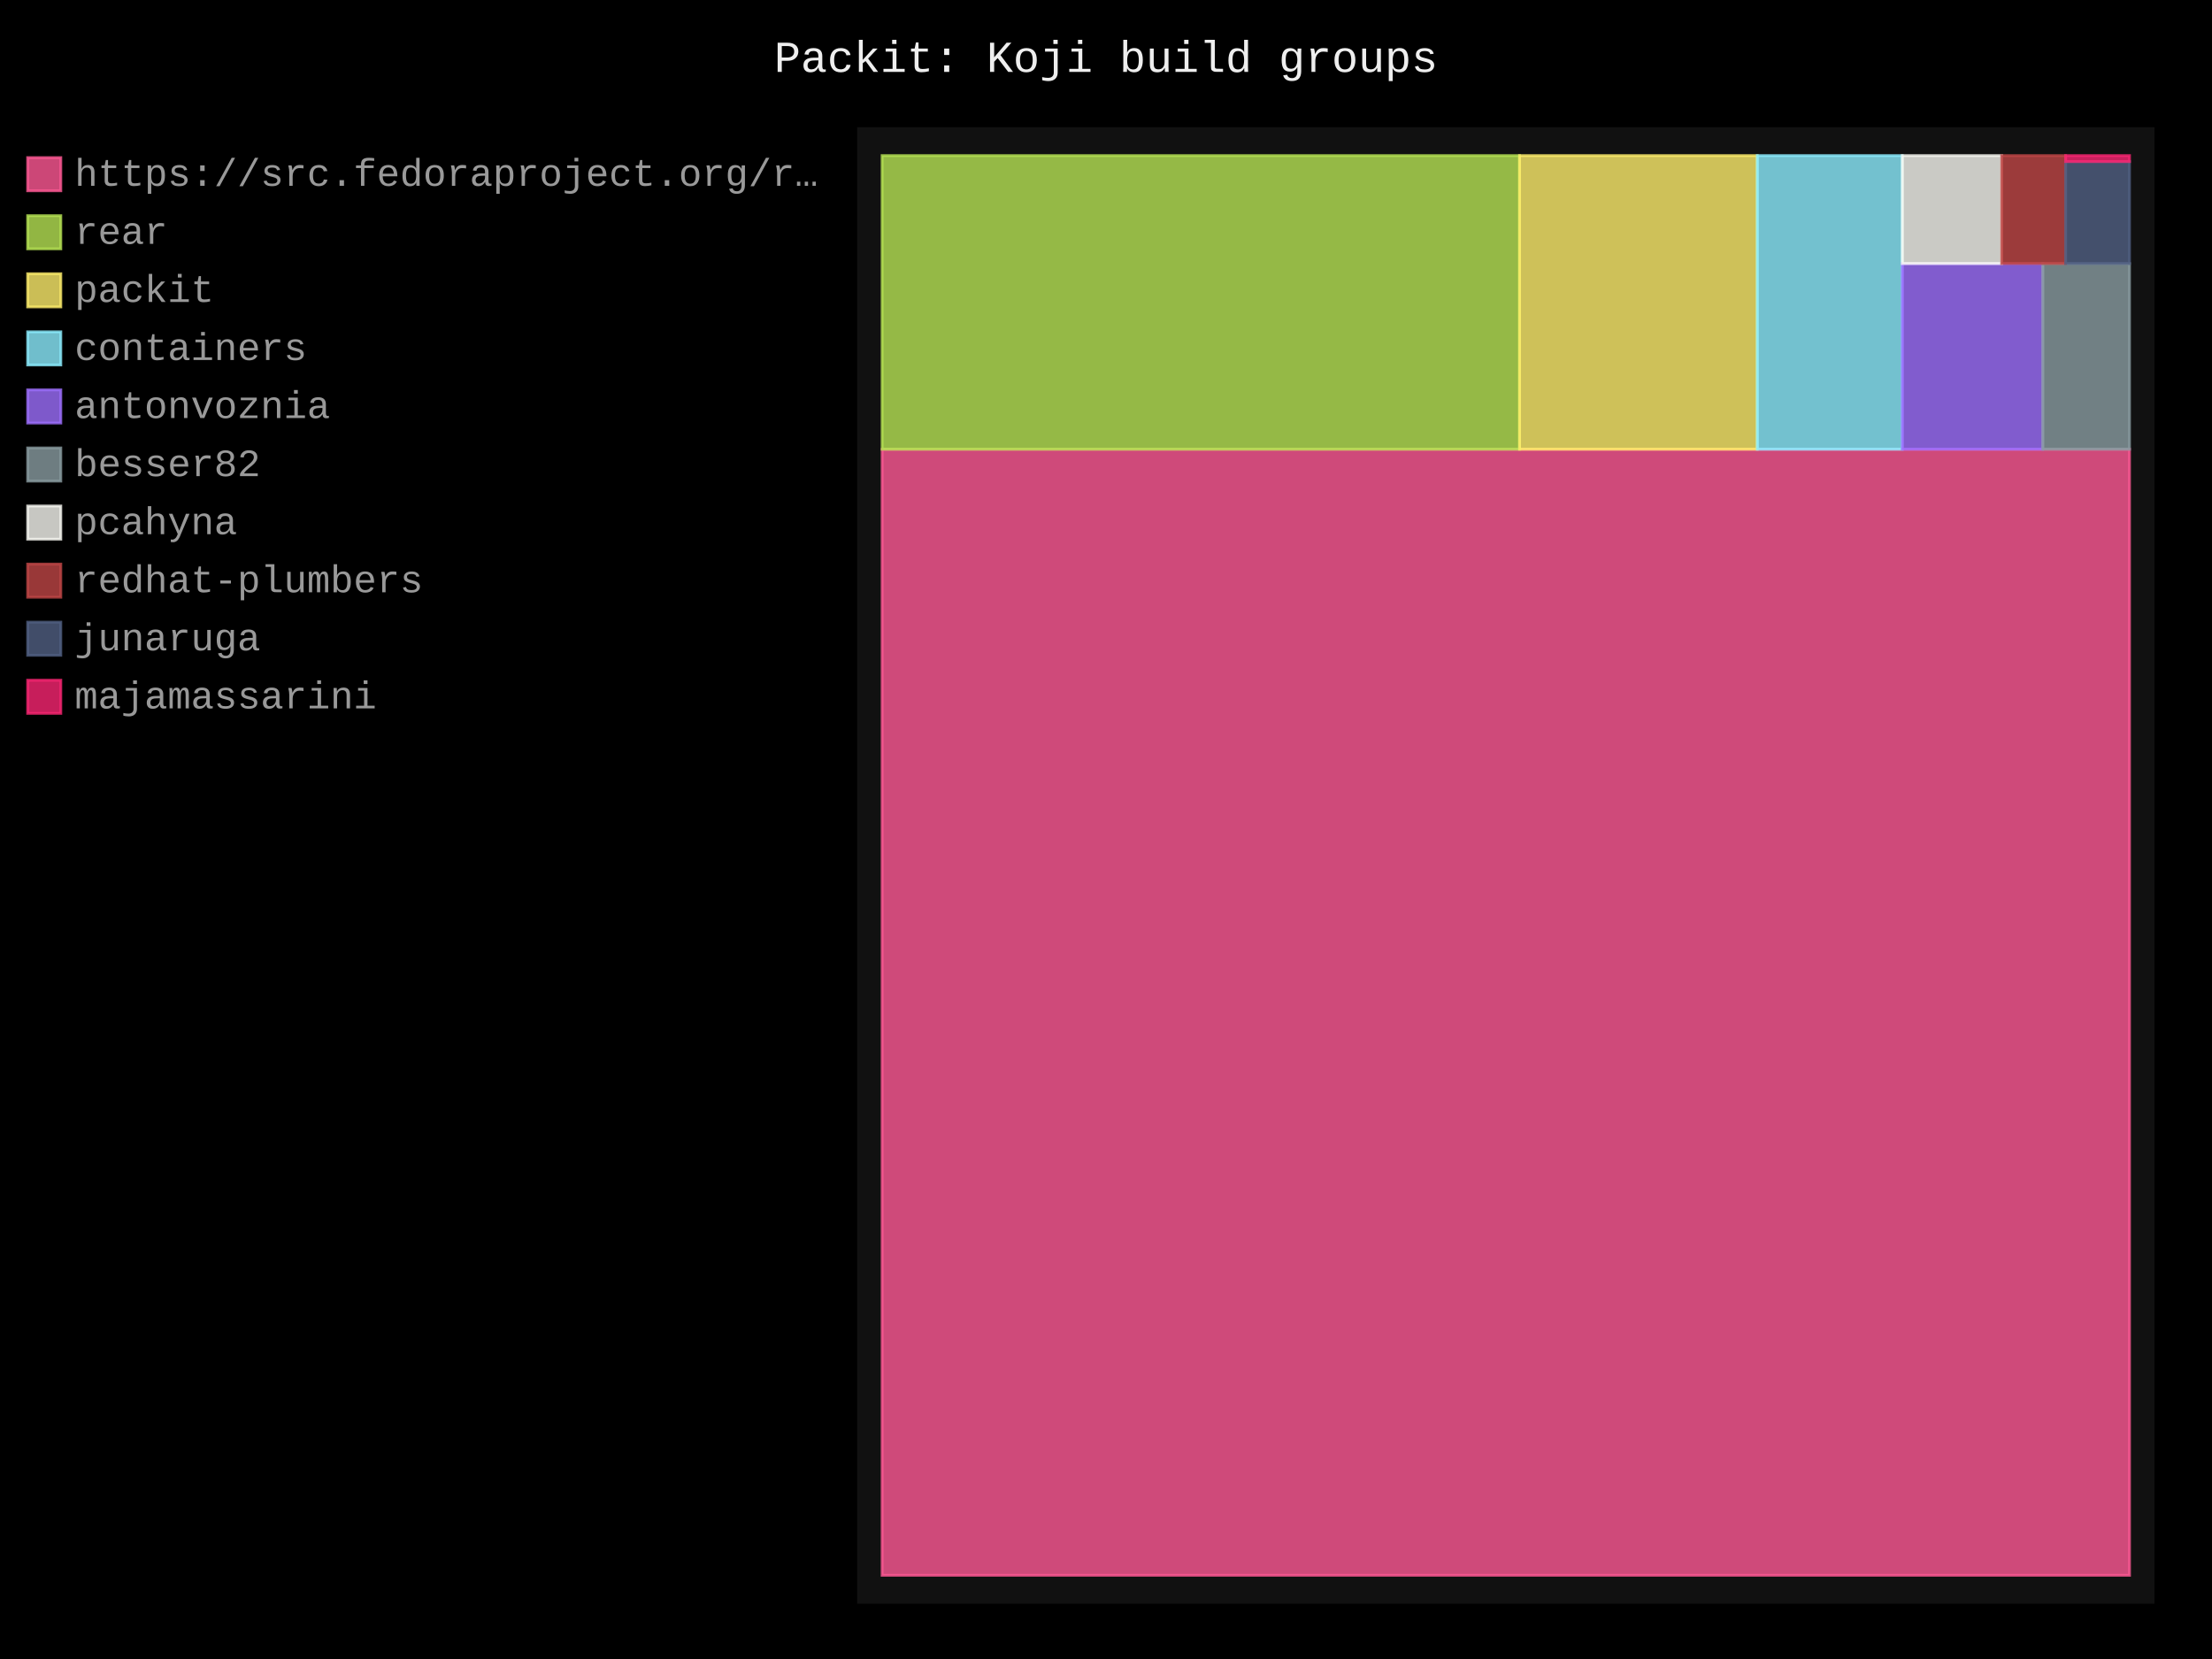
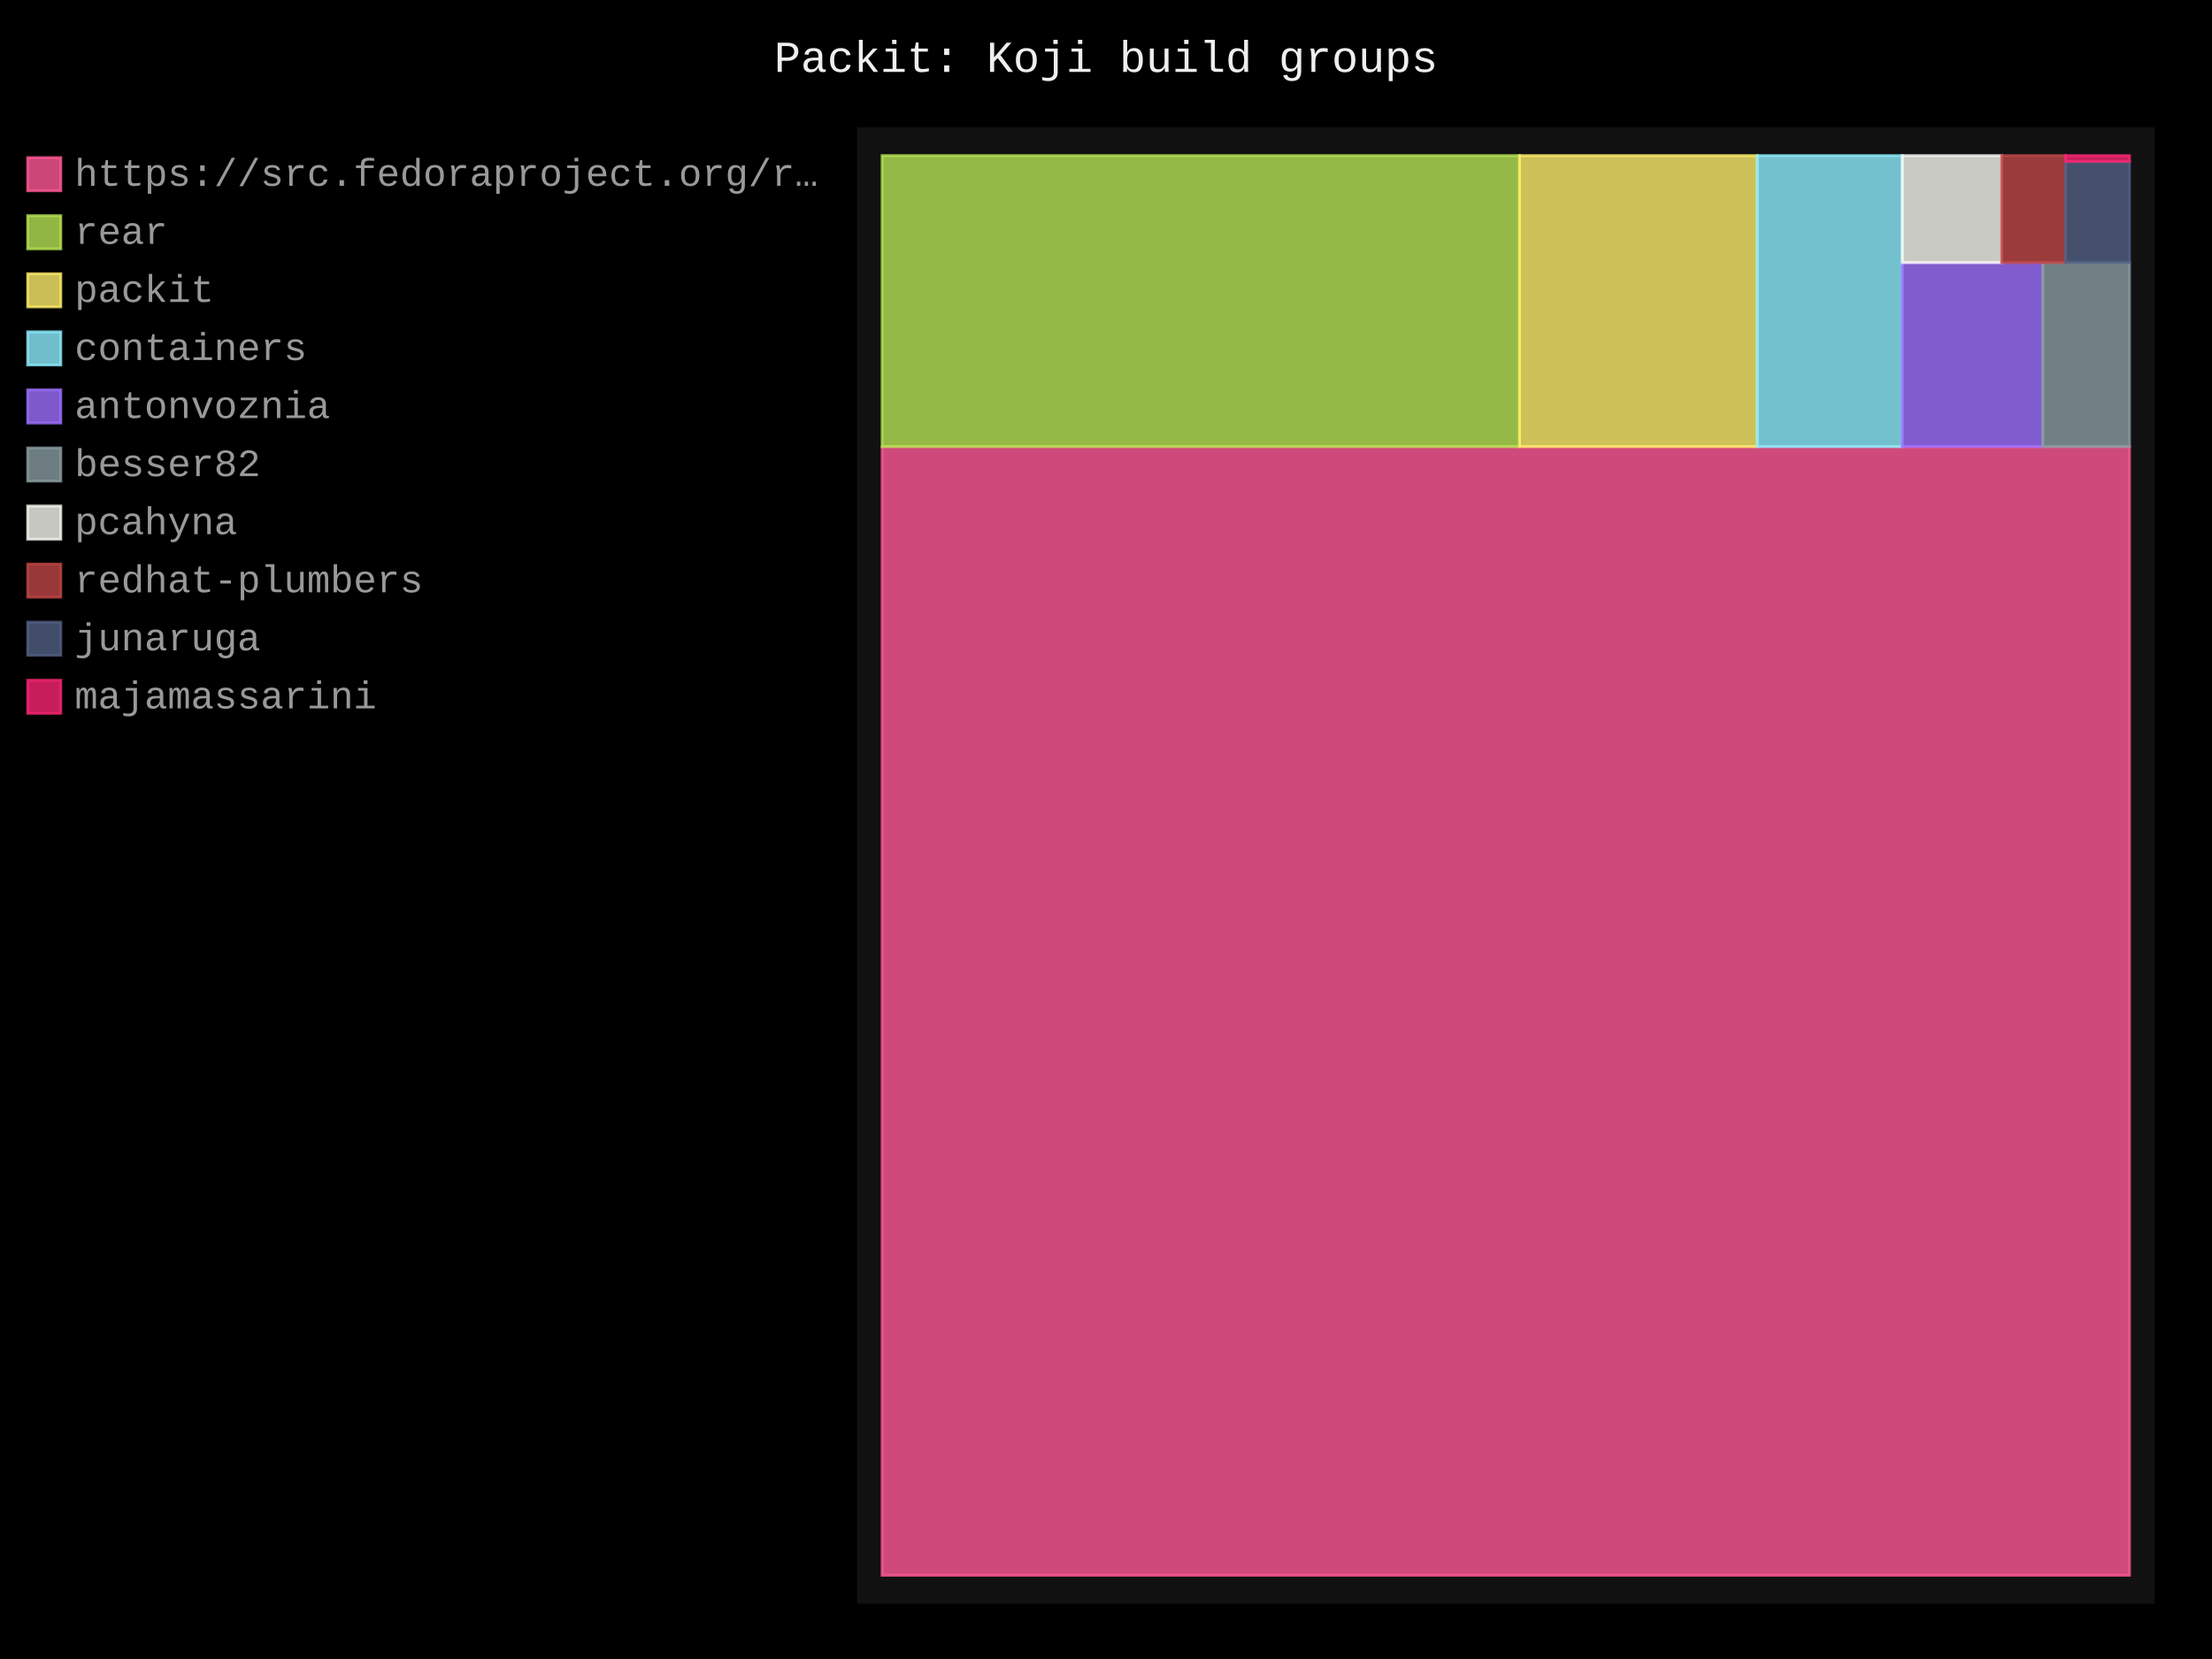
- <svg xmlns="http://www.w3.org/2000/svg" id="chart-edd63961-9354-45ae-8090-dd33e11aa221" class="pygal-chart" viewBox="0 0 800 600">
+ <svg xmlns="http://www.w3.org/2000/svg" id="chart-408db00e-fa80-4861-9027-fbe96cda2162" class="pygal-chart" viewBox="0 0 800 600">
  <defs>
-     <style type="text/css">#chart-edd63961-9354-45ae-8090-dd33e11aa221{-webkit-user-select:none;-webkit-font-smoothing:antialiased;font-family:Consolas,"Liberation Mono",Menlo,Courier,monospace}#chart-edd63961-9354-45ae-8090-dd33e11aa221 .title{font-family:Consolas,"Liberation Mono",Menlo,Courier,monospace;font-size:16px}#chart-edd63961-9354-45ae-8090-dd33e11aa221 .legends .legend text{font-family:Consolas,"Liberation Mono",Menlo,Courier,monospace;font-size:14px}#chart-edd63961-9354-45ae-8090-dd33e11aa221 .axis text{font-family:Consolas,"Liberation Mono",Menlo,Courier,monospace;font-size:10px}#chart-edd63961-9354-45ae-8090-dd33e11aa221 .axis text.major{font-family:Consolas,"Liberation Mono",Menlo,Courier,monospace;font-size:10px}#chart-edd63961-9354-45ae-8090-dd33e11aa221 .text-overlay text.value{font-family:Consolas,"Liberation Mono",Menlo,Courier,monospace;font-size:16px}#chart-edd63961-9354-45ae-8090-dd33e11aa221 .text-overlay text.label{font-family:Consolas,"Liberation Mono",Menlo,Courier,monospace;font-size:10px}#chart-edd63961-9354-45ae-8090-dd33e11aa221 .tooltip{font-family:Consolas,"Liberation Mono",Menlo,Courier,monospace;font-size:14px}#chart-edd63961-9354-45ae-8090-dd33e11aa221 text.no_data{font-family:Consolas,"Liberation Mono",Menlo,Courier,monospace;font-size:64px}
- #chart-edd63961-9354-45ae-8090-dd33e11aa221{background-color:black}#chart-edd63961-9354-45ae-8090-dd33e11aa221 path,#chart-edd63961-9354-45ae-8090-dd33e11aa221 line,#chart-edd63961-9354-45ae-8090-dd33e11aa221 rect,#chart-edd63961-9354-45ae-8090-dd33e11aa221 circle{-webkit-transition:250ms;-moz-transition:250ms;transition:250ms}#chart-edd63961-9354-45ae-8090-dd33e11aa221 .graph &gt; .background{fill:black}#chart-edd63961-9354-45ae-8090-dd33e11aa221 .plot &gt; .background{fill:#111}#chart-edd63961-9354-45ae-8090-dd33e11aa221 .graph{fill:#999}#chart-edd63961-9354-45ae-8090-dd33e11aa221 text.no_data{fill:#eee}#chart-edd63961-9354-45ae-8090-dd33e11aa221 .title{fill:#eee}#chart-edd63961-9354-45ae-8090-dd33e11aa221 .legends .legend text{fill:#999}#chart-edd63961-9354-45ae-8090-dd33e11aa221 .legends .legend:hover text{fill:#eee}#chart-edd63961-9354-45ae-8090-dd33e11aa221 .axis .line{stroke:#eee}#chart-edd63961-9354-45ae-8090-dd33e11aa221 .axis .guide.line{stroke:#555}#chart-edd63961-9354-45ae-8090-dd33e11aa221 .axis .major.line{stroke:#999}#chart-edd63961-9354-45ae-8090-dd33e11aa221 .axis text.major{fill:#eee}#chart-edd63961-9354-45ae-8090-dd33e11aa221 .axis.y .guides:hover .guide.line,#chart-edd63961-9354-45ae-8090-dd33e11aa221 .line-graph .axis.x .guides:hover .guide.line,#chart-edd63961-9354-45ae-8090-dd33e11aa221 .stackedline-graph .axis.x .guides:hover .guide.line,#chart-edd63961-9354-45ae-8090-dd33e11aa221 .xy-graph .axis.x .guides:hover .guide.line{stroke:#eee}#chart-edd63961-9354-45ae-8090-dd33e11aa221 .axis .guides:hover text{fill:#eee}#chart-edd63961-9354-45ae-8090-dd33e11aa221 .reactive{fill-opacity:.8;stroke-opacity:.8;stroke-width:1}#chart-edd63961-9354-45ae-8090-dd33e11aa221 .ci{stroke:#999}#chart-edd63961-9354-45ae-8090-dd33e11aa221 .reactive.active,#chart-edd63961-9354-45ae-8090-dd33e11aa221 .active .reactive{fill-opacity:.4;stroke-opacity:.9;stroke-width:4}#chart-edd63961-9354-45ae-8090-dd33e11aa221 .ci .reactive.active{stroke-width:1.5}#chart-edd63961-9354-45ae-8090-dd33e11aa221 .series text{fill:#eee}#chart-edd63961-9354-45ae-8090-dd33e11aa221 .tooltip rect{fill:#111;stroke:#eee;-webkit-transition:opacity 250ms;-moz-transition:opacity 250ms;transition:opacity 250ms}#chart-edd63961-9354-45ae-8090-dd33e11aa221 .tooltip .label{fill:#999}#chart-edd63961-9354-45ae-8090-dd33e11aa221 .tooltip .label{fill:#999}#chart-edd63961-9354-45ae-8090-dd33e11aa221 .tooltip .legend{font-size:.8em;fill:#555}#chart-edd63961-9354-45ae-8090-dd33e11aa221 .tooltip .x_label{font-size:.6em;fill:#eee}#chart-edd63961-9354-45ae-8090-dd33e11aa221 .tooltip .xlink{font-size:.5em;text-decoration:underline}#chart-edd63961-9354-45ae-8090-dd33e11aa221 .tooltip .value{font-size:1.5em}#chart-edd63961-9354-45ae-8090-dd33e11aa221 .bound{font-size:.5em}#chart-edd63961-9354-45ae-8090-dd33e11aa221 .max-value{font-size:.75em;fill:#555}#chart-edd63961-9354-45ae-8090-dd33e11aa221 .map-element{fill:#111;stroke:#555 !important}#chart-edd63961-9354-45ae-8090-dd33e11aa221 .map-element .reactive{fill-opacity:inherit;stroke-opacity:inherit}#chart-edd63961-9354-45ae-8090-dd33e11aa221 .color-0,#chart-edd63961-9354-45ae-8090-dd33e11aa221 .color-0 a:visited{stroke:#ff5995;fill:#ff5995}#chart-edd63961-9354-45ae-8090-dd33e11aa221 .color-1,#chart-edd63961-9354-45ae-8090-dd33e11aa221 .color-1 a:visited{stroke:#b6e354;fill:#b6e354}#chart-edd63961-9354-45ae-8090-dd33e11aa221 .color-2,#chart-edd63961-9354-45ae-8090-dd33e11aa221 .color-2 a:visited{stroke:#feed6c;fill:#feed6c}#chart-edd63961-9354-45ae-8090-dd33e11aa221 .color-3,#chart-edd63961-9354-45ae-8090-dd33e11aa221 .color-3 a:visited{stroke:#8cedff;fill:#8cedff}#chart-edd63961-9354-45ae-8090-dd33e11aa221 .color-4,#chart-edd63961-9354-45ae-8090-dd33e11aa221 .color-4 a:visited{stroke:#9e6ffe;fill:#9e6ffe}#chart-edd63961-9354-45ae-8090-dd33e11aa221 .color-5,#chart-edd63961-9354-45ae-8090-dd33e11aa221 .color-5 a:visited{stroke:#899ca1;fill:#899ca1}#chart-edd63961-9354-45ae-8090-dd33e11aa221 .color-6,#chart-edd63961-9354-45ae-8090-dd33e11aa221 .color-6 a:visited{stroke:#f8f8f2;fill:#f8f8f2}#chart-edd63961-9354-45ae-8090-dd33e11aa221 .color-7,#chart-edd63961-9354-45ae-8090-dd33e11aa221 .color-7 a:visited{stroke:#bf4646;fill:#bf4646}#chart-edd63961-9354-45ae-8090-dd33e11aa221 .color-8,#chart-edd63961-9354-45ae-8090-dd33e11aa221 .color-8 a:visited{stroke:#516083;fill:#516083}#chart-edd63961-9354-45ae-8090-dd33e11aa221 .color-9,#chart-edd63961-9354-45ae-8090-dd33e11aa221 .color-9 a:visited{stroke:#f92672;fill:#f92672}#chart-edd63961-9354-45ae-8090-dd33e11aa221 .text-overlay .color-0 text{fill:black}#chart-edd63961-9354-45ae-8090-dd33e11aa221 .text-overlay .color-1 text{fill:black}#chart-edd63961-9354-45ae-8090-dd33e11aa221 .text-overlay .color-2 text{fill:black}#chart-edd63961-9354-45ae-8090-dd33e11aa221 .text-overlay .color-3 text{fill:black}#chart-edd63961-9354-45ae-8090-dd33e11aa221 .text-overlay .color-4 text{fill:black}#chart-edd63961-9354-45ae-8090-dd33e11aa221 .text-overlay .color-5 text{fill:black}#chart-edd63961-9354-45ae-8090-dd33e11aa221 .text-overlay .color-6 text{fill:black}#chart-edd63961-9354-45ae-8090-dd33e11aa221 .text-overlay .color-7 text{fill:black}#chart-edd63961-9354-45ae-8090-dd33e11aa221 .text-overlay .color-8 text{fill:black}#chart-edd63961-9354-45ae-8090-dd33e11aa221 .text-overlay .color-9 text{fill:black}
- #chart-edd63961-9354-45ae-8090-dd33e11aa221 text.no_data{text-anchor:middle}#chart-edd63961-9354-45ae-8090-dd33e11aa221 .guide.line{fill:none}#chart-edd63961-9354-45ae-8090-dd33e11aa221 .centered{text-anchor:middle}#chart-edd63961-9354-45ae-8090-dd33e11aa221 .title{text-anchor:middle}#chart-edd63961-9354-45ae-8090-dd33e11aa221 .legends .legend text{fill-opacity:1}#chart-edd63961-9354-45ae-8090-dd33e11aa221 .axis.x text{text-anchor:middle}#chart-edd63961-9354-45ae-8090-dd33e11aa221 .axis.x:not(.web) text[transform]{text-anchor:start}#chart-edd63961-9354-45ae-8090-dd33e11aa221 .axis.x:not(.web) text[transform].backwards{text-anchor:end}#chart-edd63961-9354-45ae-8090-dd33e11aa221 .axis.y text{text-anchor:end}#chart-edd63961-9354-45ae-8090-dd33e11aa221 .axis.y text[transform].backwards{text-anchor:start}#chart-edd63961-9354-45ae-8090-dd33e11aa221 .axis.y2 text{text-anchor:start}#chart-edd63961-9354-45ae-8090-dd33e11aa221 .axis.y2 text[transform].backwards{text-anchor:end}#chart-edd63961-9354-45ae-8090-dd33e11aa221 .axis .guide.line{stroke-dasharray:4,4;stroke:black}#chart-edd63961-9354-45ae-8090-dd33e11aa221 .axis .major.guide.line{stroke-dasharray:6,6;stroke:black}#chart-edd63961-9354-45ae-8090-dd33e11aa221 .horizontal .axis.y .guide.line,#chart-edd63961-9354-45ae-8090-dd33e11aa221 .horizontal .axis.y2 .guide.line,#chart-edd63961-9354-45ae-8090-dd33e11aa221 .vertical .axis.x .guide.line{opacity:0}#chart-edd63961-9354-45ae-8090-dd33e11aa221 .horizontal .axis.always_show .guide.line,#chart-edd63961-9354-45ae-8090-dd33e11aa221 .vertical .axis.always_show .guide.line{opacity:1 !important}#chart-edd63961-9354-45ae-8090-dd33e11aa221 .axis.y .guides:hover .guide.line,#chart-edd63961-9354-45ae-8090-dd33e11aa221 .axis.y2 .guides:hover .guide.line,#chart-edd63961-9354-45ae-8090-dd33e11aa221 .axis.x .guides:hover .guide.line{opacity:1}#chart-edd63961-9354-45ae-8090-dd33e11aa221 .axis .guides:hover text{opacity:1}#chart-edd63961-9354-45ae-8090-dd33e11aa221 .nofill{fill:none}#chart-edd63961-9354-45ae-8090-dd33e11aa221 .subtle-fill{fill-opacity:.2}#chart-edd63961-9354-45ae-8090-dd33e11aa221 .dot{stroke-width:1px;fill-opacity:1;stroke-opacity:1}#chart-edd63961-9354-45ae-8090-dd33e11aa221 .dot.active{stroke-width:5px}#chart-edd63961-9354-45ae-8090-dd33e11aa221 .dot.negative{fill:transparent}#chart-edd63961-9354-45ae-8090-dd33e11aa221 text,#chart-edd63961-9354-45ae-8090-dd33e11aa221 tspan{stroke:none !important}#chart-edd63961-9354-45ae-8090-dd33e11aa221 .series text.active{opacity:1}#chart-edd63961-9354-45ae-8090-dd33e11aa221 .tooltip rect{fill-opacity:.95;stroke-width:.5}#chart-edd63961-9354-45ae-8090-dd33e11aa221 .tooltip text{fill-opacity:1}#chart-edd63961-9354-45ae-8090-dd33e11aa221 .showable{visibility:hidden}#chart-edd63961-9354-45ae-8090-dd33e11aa221 .showable.shown{visibility:visible}#chart-edd63961-9354-45ae-8090-dd33e11aa221 .gauge-background{fill:rgba(229,229,229,1);stroke:none}#chart-edd63961-9354-45ae-8090-dd33e11aa221 .bg-lines{stroke:black;stroke-width:2px}</style>
+     <style type="text/css">#chart-408db00e-fa80-4861-9027-fbe96cda2162{-webkit-user-select:none;-webkit-font-smoothing:antialiased;font-family:Consolas,"Liberation Mono",Menlo,Courier,monospace}#chart-408db00e-fa80-4861-9027-fbe96cda2162 .title{font-family:Consolas,"Liberation Mono",Menlo,Courier,monospace;font-size:16px}#chart-408db00e-fa80-4861-9027-fbe96cda2162 .legends .legend text{font-family:Consolas,"Liberation Mono",Menlo,Courier,monospace;font-size:14px}#chart-408db00e-fa80-4861-9027-fbe96cda2162 .axis text{font-family:Consolas,"Liberation Mono",Menlo,Courier,monospace;font-size:10px}#chart-408db00e-fa80-4861-9027-fbe96cda2162 .axis text.major{font-family:Consolas,"Liberation Mono",Menlo,Courier,monospace;font-size:10px}#chart-408db00e-fa80-4861-9027-fbe96cda2162 .text-overlay text.value{font-family:Consolas,"Liberation Mono",Menlo,Courier,monospace;font-size:16px}#chart-408db00e-fa80-4861-9027-fbe96cda2162 .text-overlay text.label{font-family:Consolas,"Liberation Mono",Menlo,Courier,monospace;font-size:10px}#chart-408db00e-fa80-4861-9027-fbe96cda2162 .tooltip{font-family:Consolas,"Liberation Mono",Menlo,Courier,monospace;font-size:14px}#chart-408db00e-fa80-4861-9027-fbe96cda2162 text.no_data{font-family:Consolas,"Liberation Mono",Menlo,Courier,monospace;font-size:64px}
+ #chart-408db00e-fa80-4861-9027-fbe96cda2162{background-color:black}#chart-408db00e-fa80-4861-9027-fbe96cda2162 path,#chart-408db00e-fa80-4861-9027-fbe96cda2162 line,#chart-408db00e-fa80-4861-9027-fbe96cda2162 rect,#chart-408db00e-fa80-4861-9027-fbe96cda2162 circle{-webkit-transition:250ms;-moz-transition:250ms;transition:250ms}#chart-408db00e-fa80-4861-9027-fbe96cda2162 .graph &gt; .background{fill:black}#chart-408db00e-fa80-4861-9027-fbe96cda2162 .plot &gt; .background{fill:#111}#chart-408db00e-fa80-4861-9027-fbe96cda2162 .graph{fill:#999}#chart-408db00e-fa80-4861-9027-fbe96cda2162 text.no_data{fill:#eee}#chart-408db00e-fa80-4861-9027-fbe96cda2162 .title{fill:#eee}#chart-408db00e-fa80-4861-9027-fbe96cda2162 .legends .legend text{fill:#999}#chart-408db00e-fa80-4861-9027-fbe96cda2162 .legends .legend:hover text{fill:#eee}#chart-408db00e-fa80-4861-9027-fbe96cda2162 .axis .line{stroke:#eee}#chart-408db00e-fa80-4861-9027-fbe96cda2162 .axis .guide.line{stroke:#555}#chart-408db00e-fa80-4861-9027-fbe96cda2162 .axis .major.line{stroke:#999}#chart-408db00e-fa80-4861-9027-fbe96cda2162 .axis text.major{fill:#eee}#chart-408db00e-fa80-4861-9027-fbe96cda2162 .axis.y .guides:hover .guide.line,#chart-408db00e-fa80-4861-9027-fbe96cda2162 .line-graph .axis.x .guides:hover .guide.line,#chart-408db00e-fa80-4861-9027-fbe96cda2162 .stackedline-graph .axis.x .guides:hover .guide.line,#chart-408db00e-fa80-4861-9027-fbe96cda2162 .xy-graph .axis.x .guides:hover .guide.line{stroke:#eee}#chart-408db00e-fa80-4861-9027-fbe96cda2162 .axis .guides:hover text{fill:#eee}#chart-408db00e-fa80-4861-9027-fbe96cda2162 .reactive{fill-opacity:.8;stroke-opacity:.8;stroke-width:1}#chart-408db00e-fa80-4861-9027-fbe96cda2162 .ci{stroke:#999}#chart-408db00e-fa80-4861-9027-fbe96cda2162 .reactive.active,#chart-408db00e-fa80-4861-9027-fbe96cda2162 .active .reactive{fill-opacity:.4;stroke-opacity:.9;stroke-width:4}#chart-408db00e-fa80-4861-9027-fbe96cda2162 .ci .reactive.active{stroke-width:1.5}#chart-408db00e-fa80-4861-9027-fbe96cda2162 .series text{fill:#eee}#chart-408db00e-fa80-4861-9027-fbe96cda2162 .tooltip rect{fill:#111;stroke:#eee;-webkit-transition:opacity 250ms;-moz-transition:opacity 250ms;transition:opacity 250ms}#chart-408db00e-fa80-4861-9027-fbe96cda2162 .tooltip .label{fill:#999}#chart-408db00e-fa80-4861-9027-fbe96cda2162 .tooltip .label{fill:#999}#chart-408db00e-fa80-4861-9027-fbe96cda2162 .tooltip .legend{font-size:.8em;fill:#555}#chart-408db00e-fa80-4861-9027-fbe96cda2162 .tooltip .x_label{font-size:.6em;fill:#eee}#chart-408db00e-fa80-4861-9027-fbe96cda2162 .tooltip .xlink{font-size:.5em;text-decoration:underline}#chart-408db00e-fa80-4861-9027-fbe96cda2162 .tooltip .value{font-size:1.5em}#chart-408db00e-fa80-4861-9027-fbe96cda2162 .bound{font-size:.5em}#chart-408db00e-fa80-4861-9027-fbe96cda2162 .max-value{font-size:.75em;fill:#555}#chart-408db00e-fa80-4861-9027-fbe96cda2162 .map-element{fill:#111;stroke:#555 !important}#chart-408db00e-fa80-4861-9027-fbe96cda2162 .map-element .reactive{fill-opacity:inherit;stroke-opacity:inherit}#chart-408db00e-fa80-4861-9027-fbe96cda2162 .color-0,#chart-408db00e-fa80-4861-9027-fbe96cda2162 .color-0 a:visited{stroke:#ff5995;fill:#ff5995}#chart-408db00e-fa80-4861-9027-fbe96cda2162 .color-1,#chart-408db00e-fa80-4861-9027-fbe96cda2162 .color-1 a:visited{stroke:#b6e354;fill:#b6e354}#chart-408db00e-fa80-4861-9027-fbe96cda2162 .color-2,#chart-408db00e-fa80-4861-9027-fbe96cda2162 .color-2 a:visited{stroke:#feed6c;fill:#feed6c}#chart-408db00e-fa80-4861-9027-fbe96cda2162 .color-3,#chart-408db00e-fa80-4861-9027-fbe96cda2162 .color-3 a:visited{stroke:#8cedff;fill:#8cedff}#chart-408db00e-fa80-4861-9027-fbe96cda2162 .color-4,#chart-408db00e-fa80-4861-9027-fbe96cda2162 .color-4 a:visited{stroke:#9e6ffe;fill:#9e6ffe}#chart-408db00e-fa80-4861-9027-fbe96cda2162 .color-5,#chart-408db00e-fa80-4861-9027-fbe96cda2162 .color-5 a:visited{stroke:#899ca1;fill:#899ca1}#chart-408db00e-fa80-4861-9027-fbe96cda2162 .color-6,#chart-408db00e-fa80-4861-9027-fbe96cda2162 .color-6 a:visited{stroke:#f8f8f2;fill:#f8f8f2}#chart-408db00e-fa80-4861-9027-fbe96cda2162 .color-7,#chart-408db00e-fa80-4861-9027-fbe96cda2162 .color-7 a:visited{stroke:#bf4646;fill:#bf4646}#chart-408db00e-fa80-4861-9027-fbe96cda2162 .color-8,#chart-408db00e-fa80-4861-9027-fbe96cda2162 .color-8 a:visited{stroke:#516083;fill:#516083}#chart-408db00e-fa80-4861-9027-fbe96cda2162 .color-9,#chart-408db00e-fa80-4861-9027-fbe96cda2162 .color-9 a:visited{stroke:#f92672;fill:#f92672}#chart-408db00e-fa80-4861-9027-fbe96cda2162 .text-overlay .color-0 text{fill:black}#chart-408db00e-fa80-4861-9027-fbe96cda2162 .text-overlay .color-1 text{fill:black}#chart-408db00e-fa80-4861-9027-fbe96cda2162 .text-overlay .color-2 text{fill:black}#chart-408db00e-fa80-4861-9027-fbe96cda2162 .text-overlay .color-3 text{fill:black}#chart-408db00e-fa80-4861-9027-fbe96cda2162 .text-overlay .color-4 text{fill:black}#chart-408db00e-fa80-4861-9027-fbe96cda2162 .text-overlay .color-5 text{fill:black}#chart-408db00e-fa80-4861-9027-fbe96cda2162 .text-overlay .color-6 text{fill:black}#chart-408db00e-fa80-4861-9027-fbe96cda2162 .text-overlay .color-7 text{fill:black}#chart-408db00e-fa80-4861-9027-fbe96cda2162 .text-overlay .color-8 text{fill:black}#chart-408db00e-fa80-4861-9027-fbe96cda2162 .text-overlay .color-9 text{fill:black}
+ #chart-408db00e-fa80-4861-9027-fbe96cda2162 text.no_data{text-anchor:middle}#chart-408db00e-fa80-4861-9027-fbe96cda2162 .guide.line{fill:none}#chart-408db00e-fa80-4861-9027-fbe96cda2162 .centered{text-anchor:middle}#chart-408db00e-fa80-4861-9027-fbe96cda2162 .title{text-anchor:middle}#chart-408db00e-fa80-4861-9027-fbe96cda2162 .legends .legend text{fill-opacity:1}#chart-408db00e-fa80-4861-9027-fbe96cda2162 .axis.x text{text-anchor:middle}#chart-408db00e-fa80-4861-9027-fbe96cda2162 .axis.x:not(.web) text[transform]{text-anchor:start}#chart-408db00e-fa80-4861-9027-fbe96cda2162 .axis.x:not(.web) text[transform].backwards{text-anchor:end}#chart-408db00e-fa80-4861-9027-fbe96cda2162 .axis.y text{text-anchor:end}#chart-408db00e-fa80-4861-9027-fbe96cda2162 .axis.y text[transform].backwards{text-anchor:start}#chart-408db00e-fa80-4861-9027-fbe96cda2162 .axis.y2 text{text-anchor:start}#chart-408db00e-fa80-4861-9027-fbe96cda2162 .axis.y2 text[transform].backwards{text-anchor:end}#chart-408db00e-fa80-4861-9027-fbe96cda2162 .axis .guide.line{stroke-dasharray:4,4;stroke:black}#chart-408db00e-fa80-4861-9027-fbe96cda2162 .axis .major.guide.line{stroke-dasharray:6,6;stroke:black}#chart-408db00e-fa80-4861-9027-fbe96cda2162 .horizontal .axis.y .guide.line,#chart-408db00e-fa80-4861-9027-fbe96cda2162 .horizontal .axis.y2 .guide.line,#chart-408db00e-fa80-4861-9027-fbe96cda2162 .vertical .axis.x .guide.line{opacity:0}#chart-408db00e-fa80-4861-9027-fbe96cda2162 .horizontal .axis.always_show .guide.line,#chart-408db00e-fa80-4861-9027-fbe96cda2162 .vertical .axis.always_show .guide.line{opacity:1 !important}#chart-408db00e-fa80-4861-9027-fbe96cda2162 .axis.y .guides:hover .guide.line,#chart-408db00e-fa80-4861-9027-fbe96cda2162 .axis.y2 .guides:hover .guide.line,#chart-408db00e-fa80-4861-9027-fbe96cda2162 .axis.x .guides:hover .guide.line{opacity:1}#chart-408db00e-fa80-4861-9027-fbe96cda2162 .axis .guides:hover text{opacity:1}#chart-408db00e-fa80-4861-9027-fbe96cda2162 .nofill{fill:none}#chart-408db00e-fa80-4861-9027-fbe96cda2162 .subtle-fill{fill-opacity:.2}#chart-408db00e-fa80-4861-9027-fbe96cda2162 .dot{stroke-width:1px;fill-opacity:1;stroke-opacity:1}#chart-408db00e-fa80-4861-9027-fbe96cda2162 .dot.active{stroke-width:5px}#chart-408db00e-fa80-4861-9027-fbe96cda2162 .dot.negative{fill:transparent}#chart-408db00e-fa80-4861-9027-fbe96cda2162 text,#chart-408db00e-fa80-4861-9027-fbe96cda2162 tspan{stroke:none !important}#chart-408db00e-fa80-4861-9027-fbe96cda2162 .series text.active{opacity:1}#chart-408db00e-fa80-4861-9027-fbe96cda2162 .tooltip rect{fill-opacity:.95;stroke-width:.5}#chart-408db00e-fa80-4861-9027-fbe96cda2162 .tooltip text{fill-opacity:1}#chart-408db00e-fa80-4861-9027-fbe96cda2162 .showable{visibility:hidden}#chart-408db00e-fa80-4861-9027-fbe96cda2162 .showable.shown{visibility:visible}#chart-408db00e-fa80-4861-9027-fbe96cda2162 .gauge-background{fill:rgba(229,229,229,1);stroke:none}#chart-408db00e-fa80-4861-9027-fbe96cda2162 .bg-lines{stroke:black;stroke-width:2px}</style>
  </defs>
  <g class="graph treemap-graph vertical">
    <rect x="0" y="0" width="800" height="600" class="background" />
    <g transform="translate(310, 46)" class="plot">
      <rect x="0" y="0" width="469.2" height="534" class="background" />
      <g class="series serie-0 color-0">
        <g class="rects">
          <g class="rect">
-             <rect x="9.023" y="116.476" width="451.154" height="407.255" class="rect reactive tooltip-trigger" />
+             <rect x="9.023" y="115.518" width="451.154" height="408.212" class="rect reactive tooltip-trigger" />
          </g>
        </g>
      </g>
      <g class="series serie-1 color-1">
        <g class="rects">
          <g class="rect">
-             <rect x="9.023" y="10.269" width="230.537" height="106.207" class="rect reactive tooltip-trigger" />
+             <rect x="9.023" y="10.269" width="230.537" height="105.249" class="rect reactive tooltip-trigger" />
          </g>
        </g>
      </g>
      <g class="series serie-2 color-2">
        <g class="rects">
          <g class="rect">
-             <rect x="239.56" y="10.269" width="85.979" height="106.207" class="rect reactive tooltip-trigger" />
+             <rect x="239.56" y="10.269" width="85.979" height="105.249" class="rect reactive tooltip-trigger" />
          </g>
        </g>
      </g>
      <g class="series serie-3 color-3">
        <g class="rects">
          <g class="rect">
-             <rect x="325.539" y="10.269" width="52.438" height="106.207" class="rect reactive tooltip-trigger" />
+             <rect x="325.539" y="10.269" width="52.438" height="105.249" class="rect reactive tooltip-trigger" />
          </g>
        </g>
      </g>
      <g class="series serie-4 color-4">
        <g class="rects">
          <g class="rect">
-             <rect x="377.977" y="49.334" width="50.814" height="67.142" class="rect reactive tooltip-trigger" />
+             <rect x="377.977" y="48.982" width="50.814" height="66.537" class="rect reactive tooltip-trigger" />
          </g>
        </g>
      </g>
      <g class="series serie-5 color-5">
        <g class="rects">
          <g class="rect">
-             <rect x="428.792" y="49.334" width="31.385" height="67.142" class="rect reactive tooltip-trigger" />
+             <rect x="428.792" y="48.982" width="31.385" height="66.537" class="rect reactive tooltip-trigger" />
          </g>
        </g>
      </g>
      <g class="series serie-6 color-6">
        <g class="rects">
          <g class="rect">
-             <rect x="377.977" y="10.269" width="35.962" height="39.064" class="rect reactive tooltip-trigger" />
+             <rect x="377.977" y="10.269" width="35.962" height="38.712" class="rect reactive tooltip-trigger" />
          </g>
        </g>
      </g>
      <g class="series serie-7 color-7">
        <g class="rects">
          <g class="rect">
-             <rect x="413.94" y="10.269" width="23.119" height="39.064" class="rect reactive tooltip-trigger" />
+             <rect x="413.94" y="10.269" width="23.119" height="38.712" class="rect reactive tooltip-trigger" />
          </g>
        </g>
      </g>
      <g class="series serie-8 color-8">
        <g class="rects">
          <g class="rect">
-             <rect x="437.058" y="12.439" width="23.119" height="36.894" class="rect reactive tooltip-trigger" />
+             <rect x="437.058" y="12.42" width="23.119" height="36.562" class="rect reactive tooltip-trigger" />
          </g>
        </g>
      </g>
      <g class="series serie-9 color-9">
        <g class="rects">
          <g class="rect">
-             <rect x="437.058" y="10.269" width="23.119" height="2.17" class="rect reactive tooltip-trigger" />
+             <rect x="437.058" y="10.269" width="23.119" height="2.151" class="rect reactive tooltip-trigger" />
          </g>
        </g>
      </g>
    </g>
    <g class="titles">
      <text x="400.0" y="26" class="title plot_title">Packit: Koji build groups</text>
    </g>
    <g transform="translate(310, 46)" class="plot overlay">
      <g class="series serie-0 color-0" />
      <g class="series serie-1 color-1" />
      <g class="series serie-2 color-2" />
      <g class="series serie-3 color-3" />
      <g class="series serie-4 color-4" />
      <g class="series serie-5 color-5" />
      <g class="series serie-6 color-6" />
      <g class="series serie-7 color-7" />
      <g class="series serie-8 color-8" />
      <g class="series serie-9 color-9" />
    </g>
    <g transform="translate(310, 46)" class="plot text-overlay">
      <g class="series serie-0 color-0" />
      <g class="series serie-1 color-1" />
      <g class="series serie-2 color-2" />
      <g class="series serie-3 color-3" />
      <g class="series serie-4 color-4" />
      <g class="series serie-5 color-5" />
      <g class="series serie-6 color-6" />
      <g class="series serie-7 color-7" />
      <g class="series serie-8 color-8" />
      <g class="series serie-9 color-9" />
    </g>
    <g transform="translate(310, 46)" class="plot tooltip-overlay">
      <g transform="translate(0 0)" style="opacity: 0" class="tooltip">
        <rect rx="0" ry="0" width="0" height="0" class="tooltip-box" />
        <g class="text" />
      </g>
    </g>
    <g transform="translate(10, 56)" class="legends">
      <g id="activate-serie-0" class="legend reactive activate-serie">
        <rect x="0.0" y="1.0" width="12" height="12" class="color-0 reactive" />
        <text x="17.0" y="11.2">https://src.fedoraproject.org/r…</text>
      </g>
      <g id="activate-serie-1" class="legend reactive activate-serie">
        <rect x="0.0" y="22.0" width="12" height="12" class="color-1 reactive" />
        <text x="17.0" y="32.2">rear</text>
      </g>
      <g id="activate-serie-2" class="legend reactive activate-serie">
        <rect x="0.0" y="43.0" width="12" height="12" class="color-2 reactive" />
        <text x="17.0" y="53.2">packit</text>
      </g>
      <g id="activate-serie-3" class="legend reactive activate-serie">
        <rect x="0.0" y="64.0" width="12" height="12" class="color-3 reactive" />
        <text x="17.0" y="74.2">containers</text>
      </g>
      <g id="activate-serie-4" class="legend reactive activate-serie">
        <rect x="0.0" y="85.0" width="12" height="12" class="color-4 reactive" />
        <text x="17.0" y="95.2">antonvoznia</text>
      </g>
      <g id="activate-serie-5" class="legend reactive activate-serie">
        <rect x="0.0" y="106.0" width="12" height="12" class="color-5 reactive" />
        <text x="17.0" y="116.2">besser82</text>
      </g>
      <g id="activate-serie-6" class="legend reactive activate-serie">
        <rect x="0.0" y="127.0" width="12" height="12" class="color-6 reactive" />
        <text x="17.0" y="137.2">pcahyna</text>
      </g>
      <g id="activate-serie-7" class="legend reactive activate-serie">
        <rect x="0.0" y="148.0" width="12" height="12" class="color-7 reactive" />
        <text x="17.0" y="158.2">redhat-plumbers</text>
      </g>
      <g id="activate-serie-8" class="legend reactive activate-serie">
        <rect x="0.0" y="169.0" width="12" height="12" class="color-8 reactive" />
        <text x="17.0" y="179.2">junaruga</text>
      </g>
      <g id="activate-serie-9" class="legend reactive activate-serie">
        <rect x="0.0" y="190.0" width="12" height="12" class="color-9 reactive" />
        <text x="17.0" y="200.2">majamassarini</text>
      </g>
    </g>
    <g transform="translate(790, 56)" class="legends" />
  </g>
</svg>
